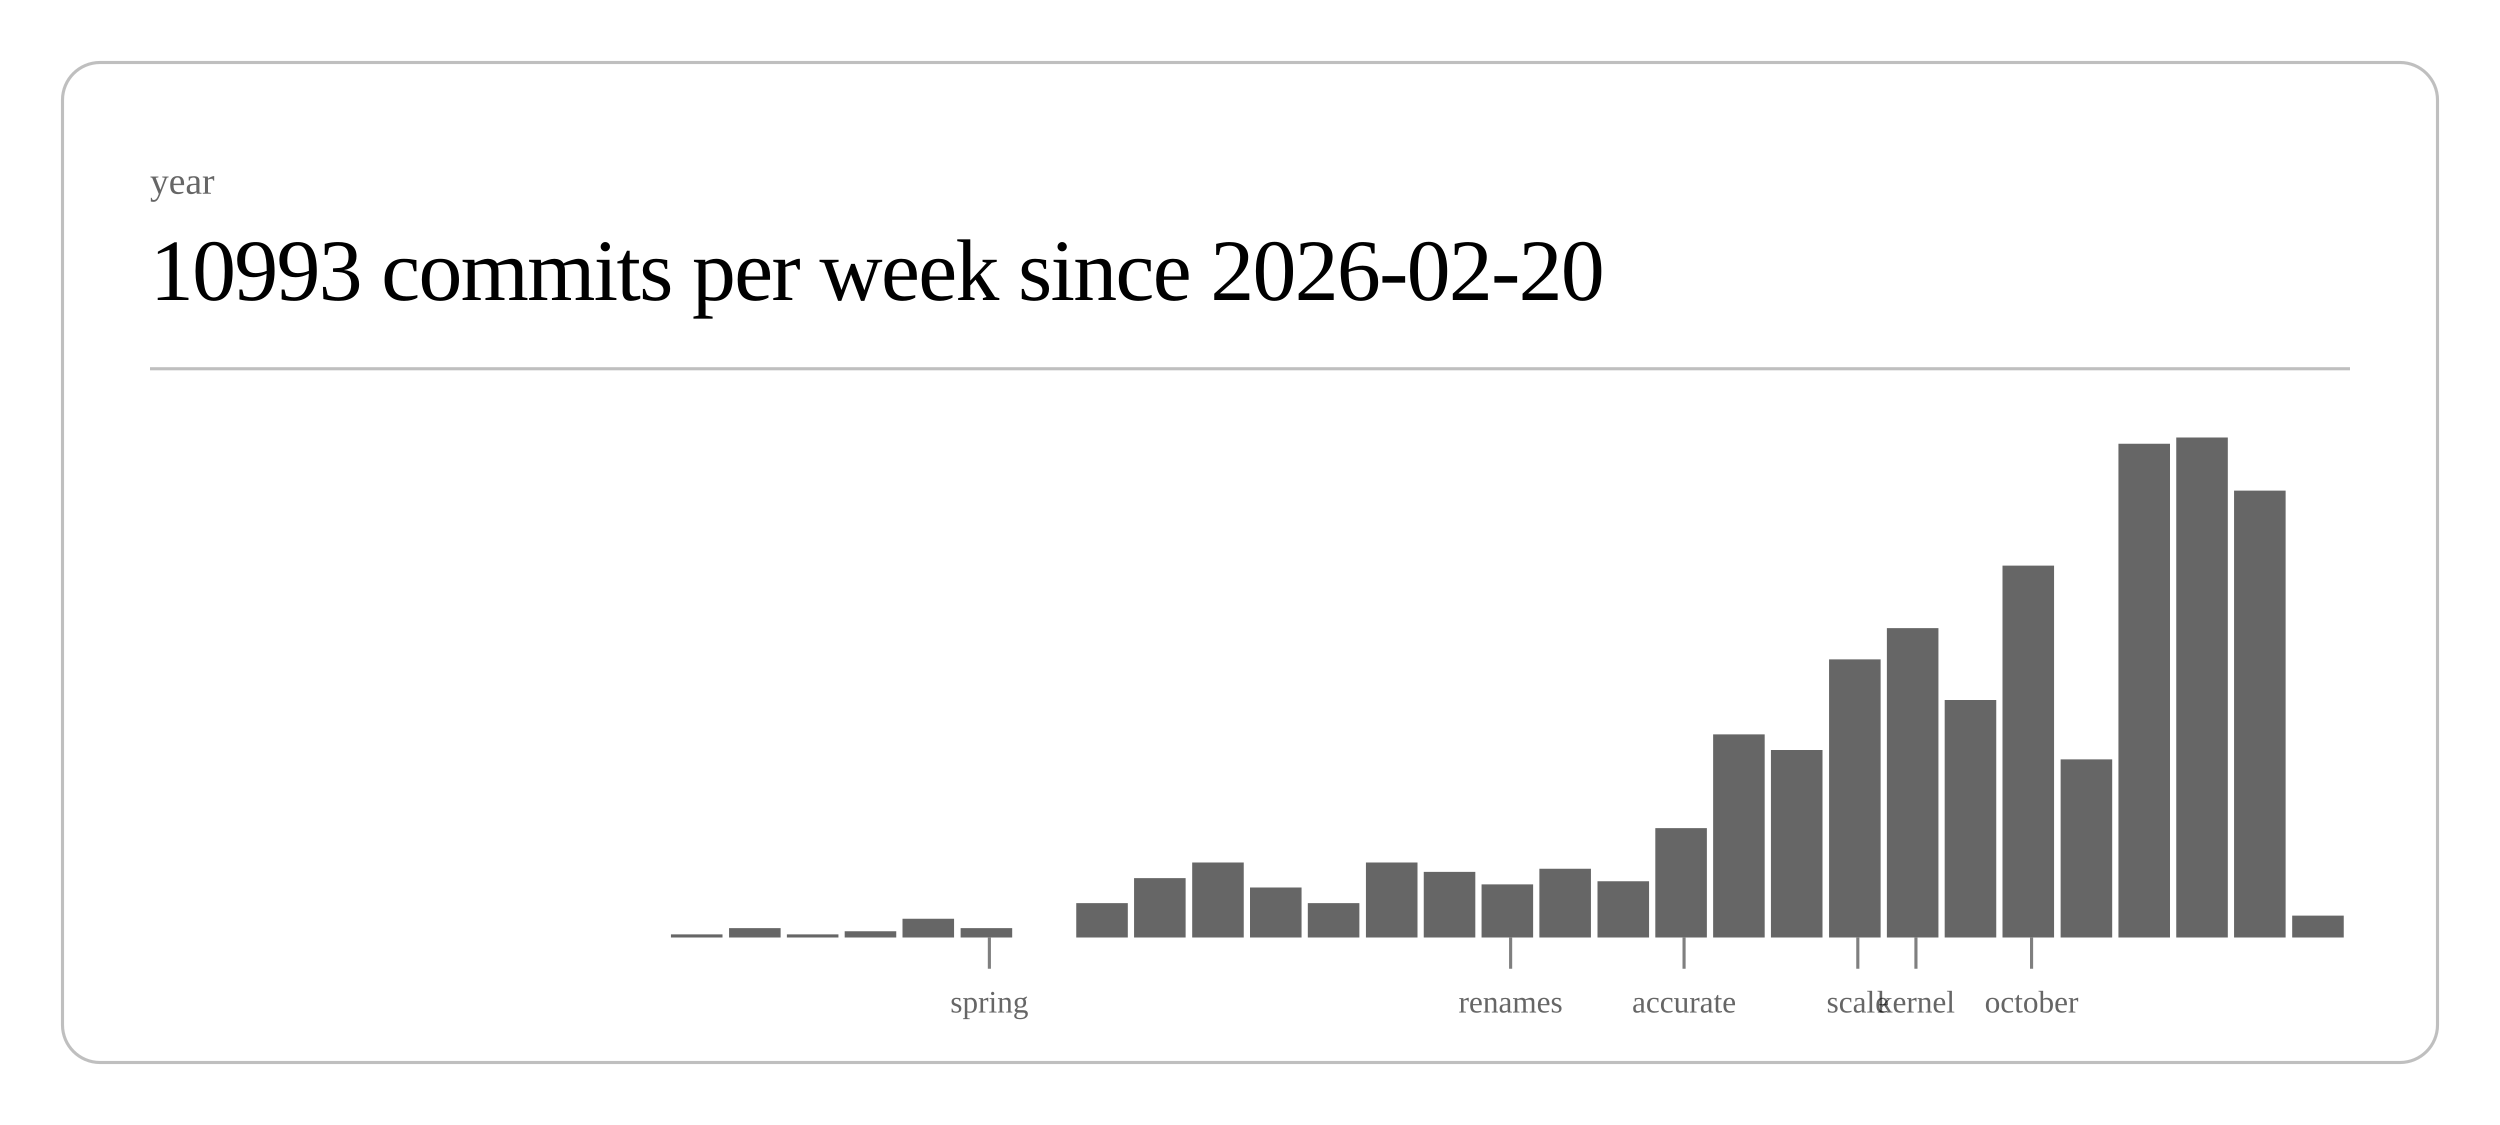
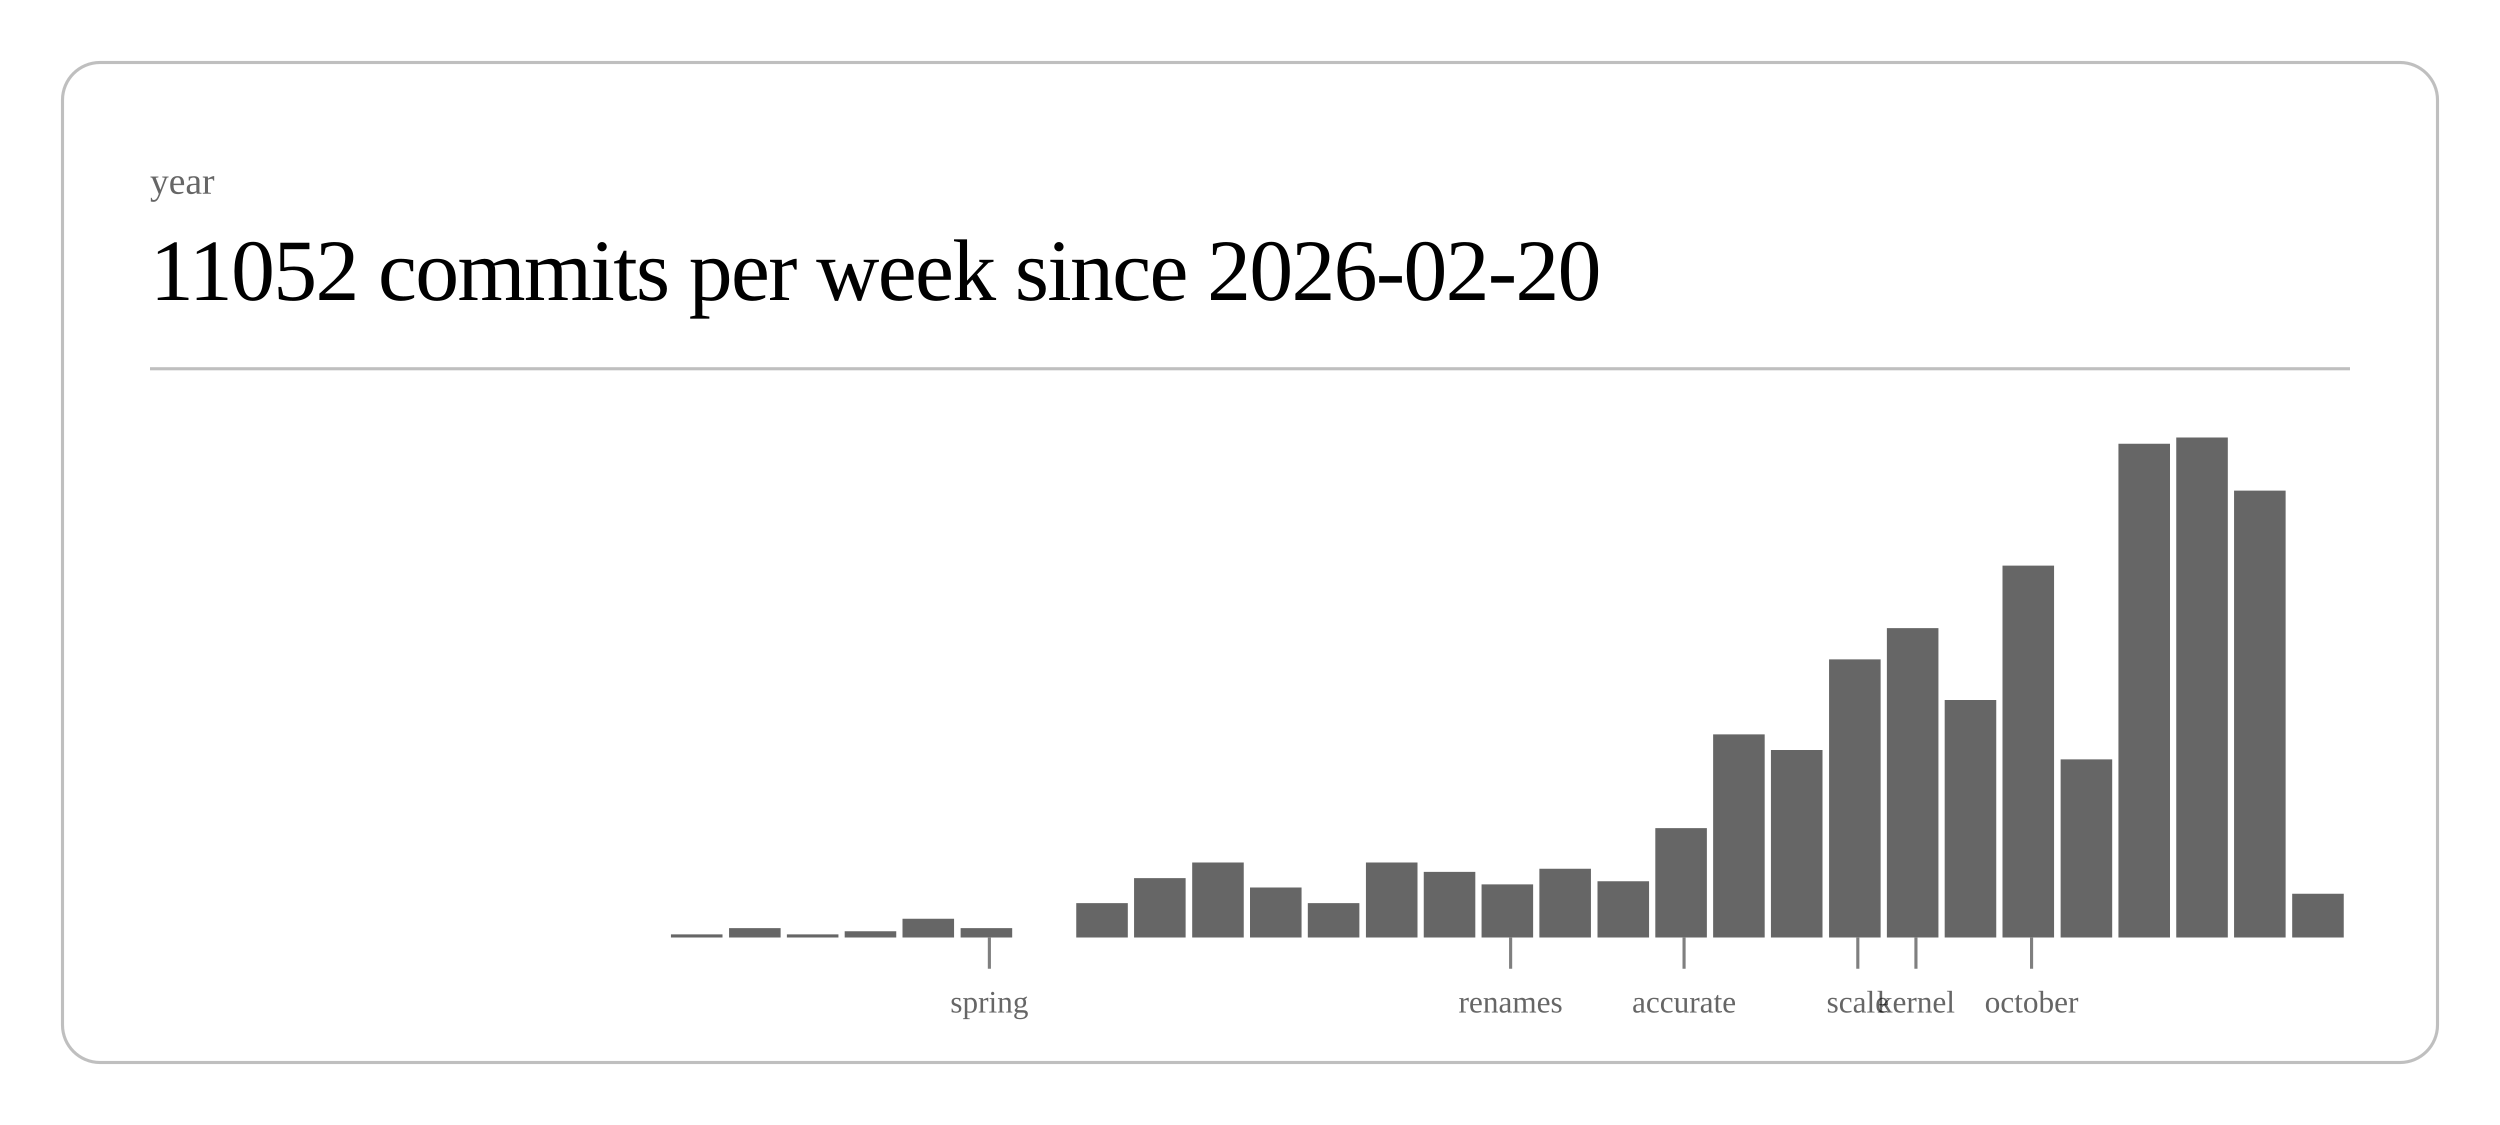
<svg xmlns="http://www.w3.org/2000/svg" class="post-header-svg" viewBox="0 0 800 360" width="800" height="360">
  <rect x="20" y="20" width="760" height="320" rx="12" ry="12" fill="none" stroke="currentColor" stroke-width="1" opacity="0.25" />
  <text fill="currentColor" x="48" y="62" font-size="12" opacity="0.6">year</text>
-   <text fill="currentColor" x="48" y="96" font-size="28" font-weight="300" letter-spacing="-0.5">10993 commits per week since 2026-02-20</text>
+   <text fill="currentColor" x="48" y="96" font-size="28" font-weight="300" letter-spacing="-0.5">11052 commits per week since 2026-02-20</text>
  <line stroke="currentColor" x1="48" y1="118" x2="752" y2="118" stroke-width="1" opacity="0.25" />
  <rect x="214.7" y="299" width="16.5" height="1" fill="currentColor" opacity="0.6" />
  <rect x="233.3" y="297" width="16.5" height="3" fill="currentColor" opacity="0.6" />
  <rect x="251.8" y="299" width="16.5" height="1" fill="currentColor" opacity="0.6" />
  <rect x="270.3" y="298" width="16.5" height="2" fill="currentColor" opacity="0.6" />
  <rect x="288.8" y="294" width="16.5" height="6" fill="currentColor" opacity="0.6" />
  <rect x="307.4" y="297" width="16.5" height="3" fill="currentColor" opacity="0.6" />
  <rect x="344.4" y="289" width="16.5" height="11" fill="currentColor" opacity="0.6" />
  <rect x="362.9" y="281" width="16.5" height="19" fill="currentColor" opacity="0.6" />
  <rect x="381.5" y="276" width="16.5" height="24" fill="currentColor" opacity="0.6" />
  <rect x="400.0" y="284" width="16.5" height="16" fill="currentColor" opacity="0.6" />
  <rect x="418.5" y="289" width="16.5" height="11" fill="currentColor" opacity="0.6" />
  <rect x="437.1" y="276" width="16.5" height="24" fill="currentColor" opacity="0.6" />
  <rect x="455.6" y="279" width="16.5" height="21" fill="currentColor" opacity="0.6" />
  <rect x="474.1" y="283" width="16.5" height="17" fill="currentColor" opacity="0.6" />
  <rect x="492.6" y="278" width="16.5" height="22" fill="currentColor" opacity="0.6" />
  <rect x="511.2" y="282" width="16.5" height="18" fill="currentColor" opacity="0.6" />
  <rect x="529.7" y="265" width="16.5" height="35" fill="currentColor" opacity="0.6" />
  <rect x="548.2" y="235" width="16.5" height="65" fill="currentColor" opacity="0.6" />
  <rect x="566.7" y="240" width="16.5" height="60" fill="currentColor" opacity="0.6" />
  <rect x="585.3" y="211" width="16.5" height="89" fill="currentColor" opacity="0.6" />
  <rect x="603.8" y="201" width="16.5" height="99" fill="currentColor" opacity="0.6" />
  <rect x="622.3" y="224" width="16.5" height="76" fill="currentColor" opacity="0.6" />
  <rect x="640.8" y="181" width="16.5" height="119" fill="currentColor" opacity="0.6" />
  <rect x="659.4" y="243" width="16.5" height="57" fill="currentColor" opacity="0.6" />
  <rect x="677.9" y="142" width="16.5" height="158" fill="currentColor" opacity="0.6" />
  <rect x="696.4" y="140" width="16.5" height="160" fill="currentColor" opacity="0.6" />
  <rect x="714.9" y="157" width="16.5" height="143" fill="currentColor" opacity="0.6" />
-   <rect x="733.5" y="293" width="16.5" height="7" fill="currentColor" opacity="0.6" />
+   <rect x="733.5" y="286" width="16.5" height="14" fill="currentColor" opacity="0.6" />
  <line stroke="currentColor" x1="316.6" y1="300" x2="316.6" y2="310" stroke-width="1" opacity="0.5" />
  <text fill="currentColor" x="316.6" y="324" font-size="10" opacity="0.6" text-anchor="middle">spring</text>
  <line stroke="currentColor" x1="483.4" y1="300" x2="483.4" y2="310" stroke-width="1" opacity="0.5" />
  <text fill="currentColor" x="483.4" y="324" font-size="10" opacity="0.6" text-anchor="middle">renames</text>
  <line stroke="currentColor" x1="538.9" y1="300" x2="538.9" y2="310" stroke-width="1" opacity="0.5" />
  <text fill="currentColor" x="538.9" y="324" font-size="10" opacity="0.6" text-anchor="middle">accurate</text>
  <line stroke="currentColor" x1="594.5" y1="300" x2="594.5" y2="310" stroke-width="1" opacity="0.5" />
  <text fill="currentColor" x="594.5" y="324" font-size="10" opacity="0.6" text-anchor="middle">scale</text>
  <line stroke="currentColor" x1="613.1" y1="300" x2="613.1" y2="310" stroke-width="1" opacity="0.5" />
  <text fill="currentColor" x="613.1" y="324" font-size="10" opacity="0.6" text-anchor="middle">kernel</text>
  <line stroke="currentColor" x1="650.1" y1="300" x2="650.1" y2="310" stroke-width="1" opacity="0.5" />
  <text fill="currentColor" x="650.1" y="324" font-size="10" opacity="0.6" text-anchor="middle">october</text>
</svg>
